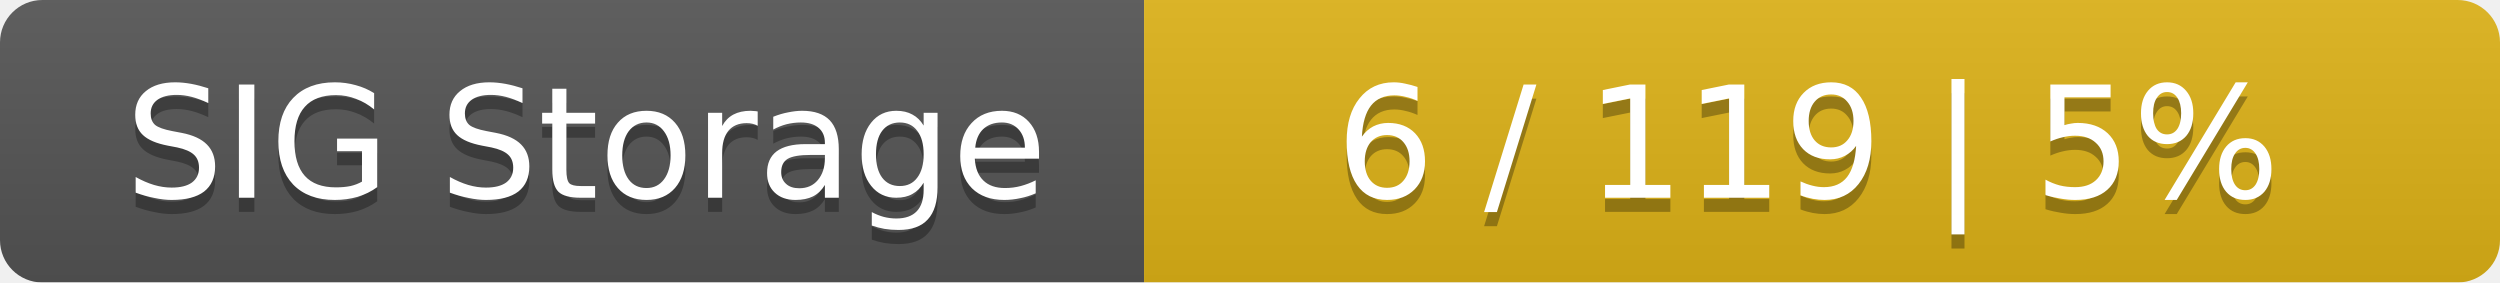
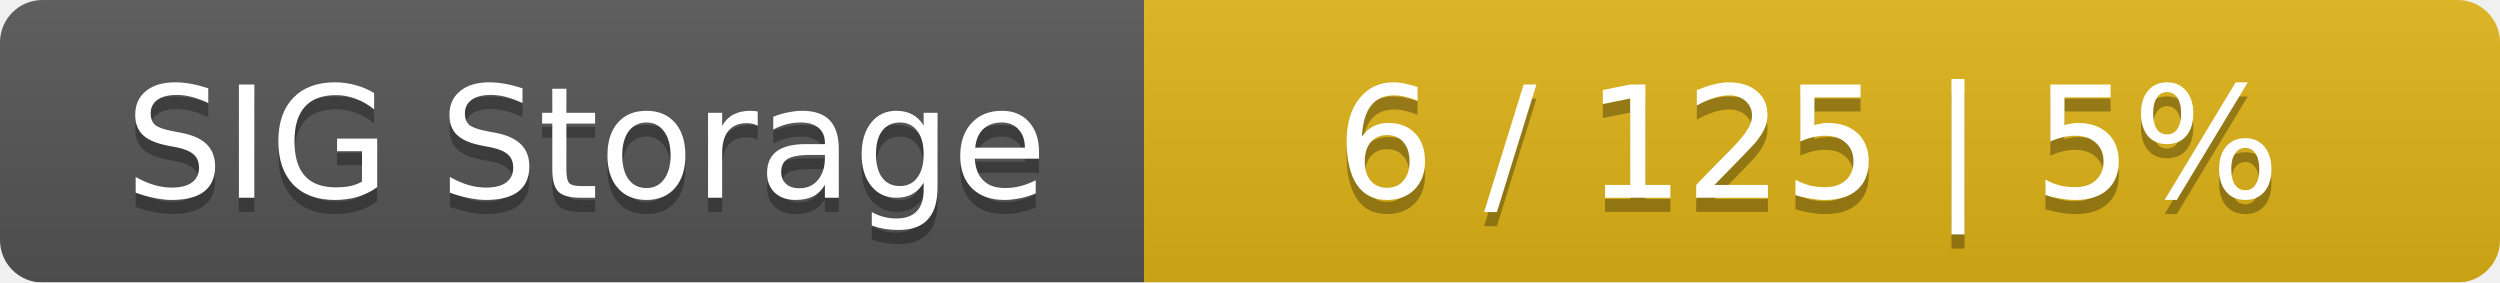
<svg xmlns="http://www.w3.org/2000/svg" width="177" height="20">
  <linearGradient id="smooth" x2="0" y2="100%">
    <stop offset="0" stop-color="#bbb" stop-opacity=".1" />
    <stop offset="1" stop-opacity=".1" />
  </linearGradient>
  <mask id="round">
    <rect width="177" height="20" rx="3" fill="#fff" />
  </mask>
  <g mask="url(#round)">
    <rect width="81" height="20" fill="#555" />
    <rect x="81" width="96" height="20" fill="#dfb317" />
    <rect width="177" height="20" fill="url(#smooth)" />
  </g>
  <g fill="#fff" text-anchor="middle" font-family="DejaVu Sans,Verdana,Geneva,sans-serif" font-size="11">
    <text x="41.5" y="15" fill="#010101" fill-opacity=".3">SIG Storage</text>
    <text x="41.5" y="14">SIG Storage</text>
-     <text x="128" y="15" fill="#010101" fill-opacity=".3">6 / 119    |    5%</text>
-     <text x="128" y="14">6 / 119    |    5%</text>
+     <text x="128" y="15" fill="#010101" fill-opacity=".3">6 / 125    |    5%</text>
+     <text x="128" y="14">6 / 125    |    5%</text>
  </g>
</svg>
